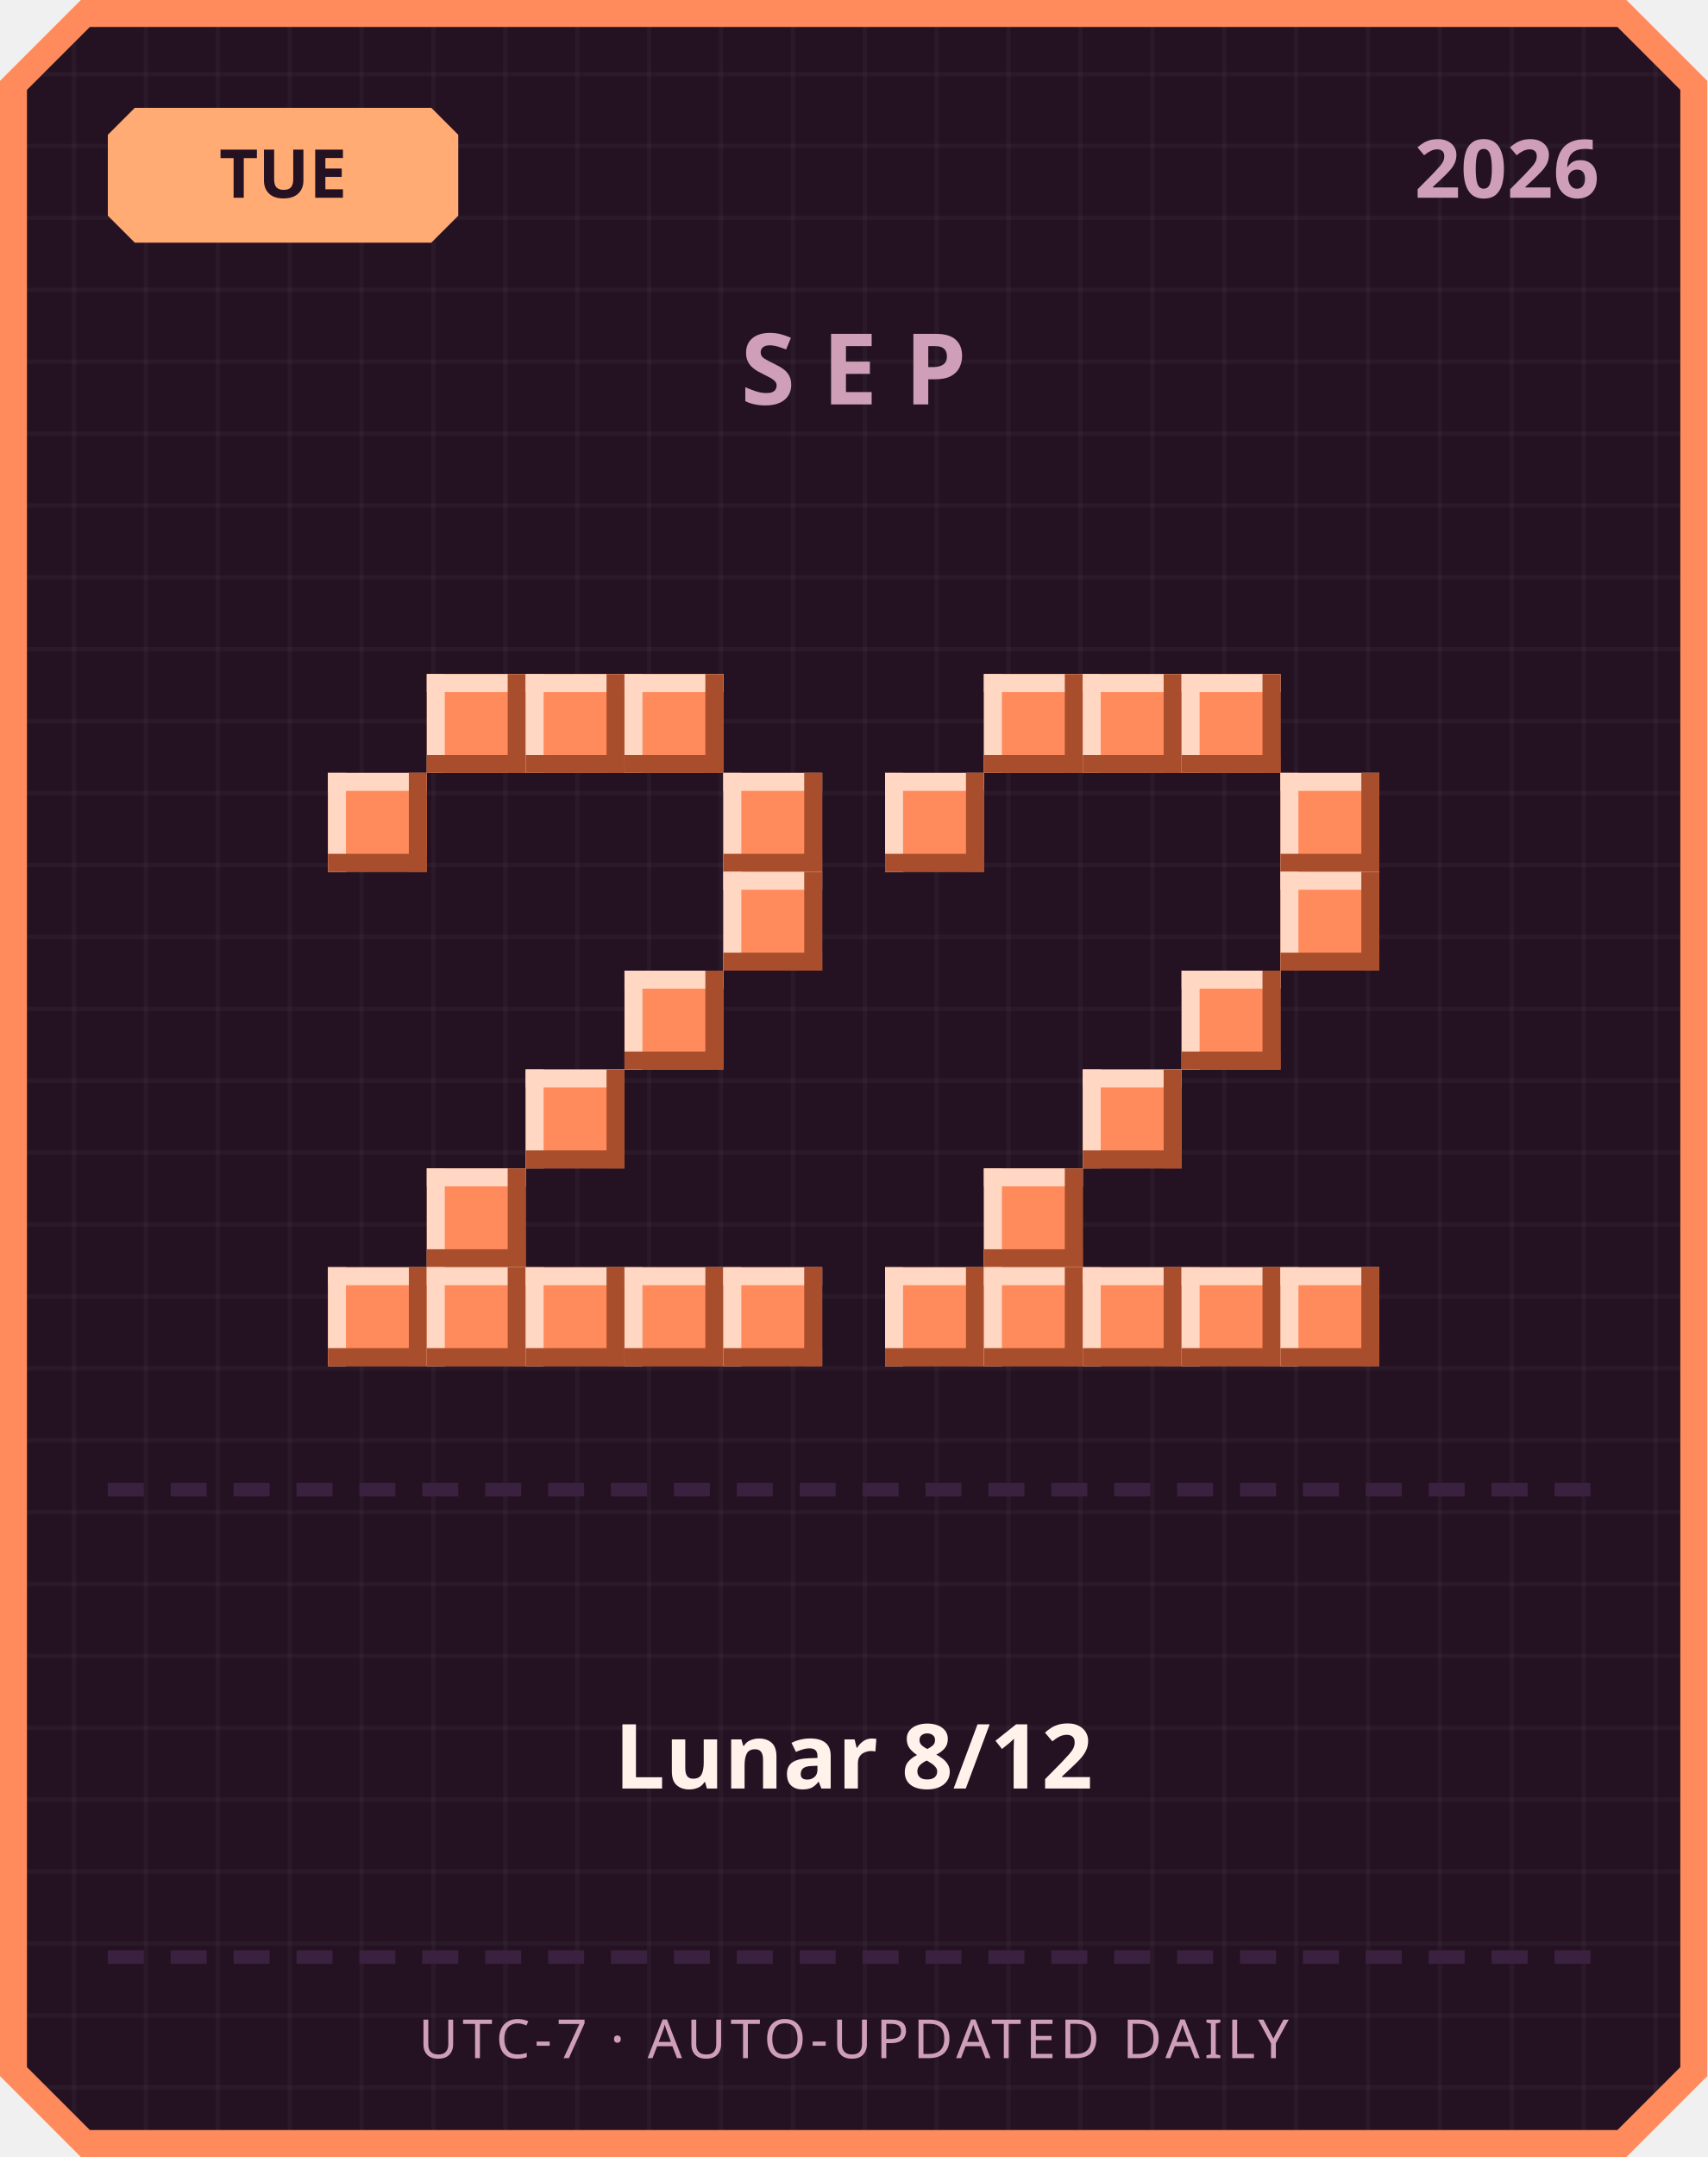
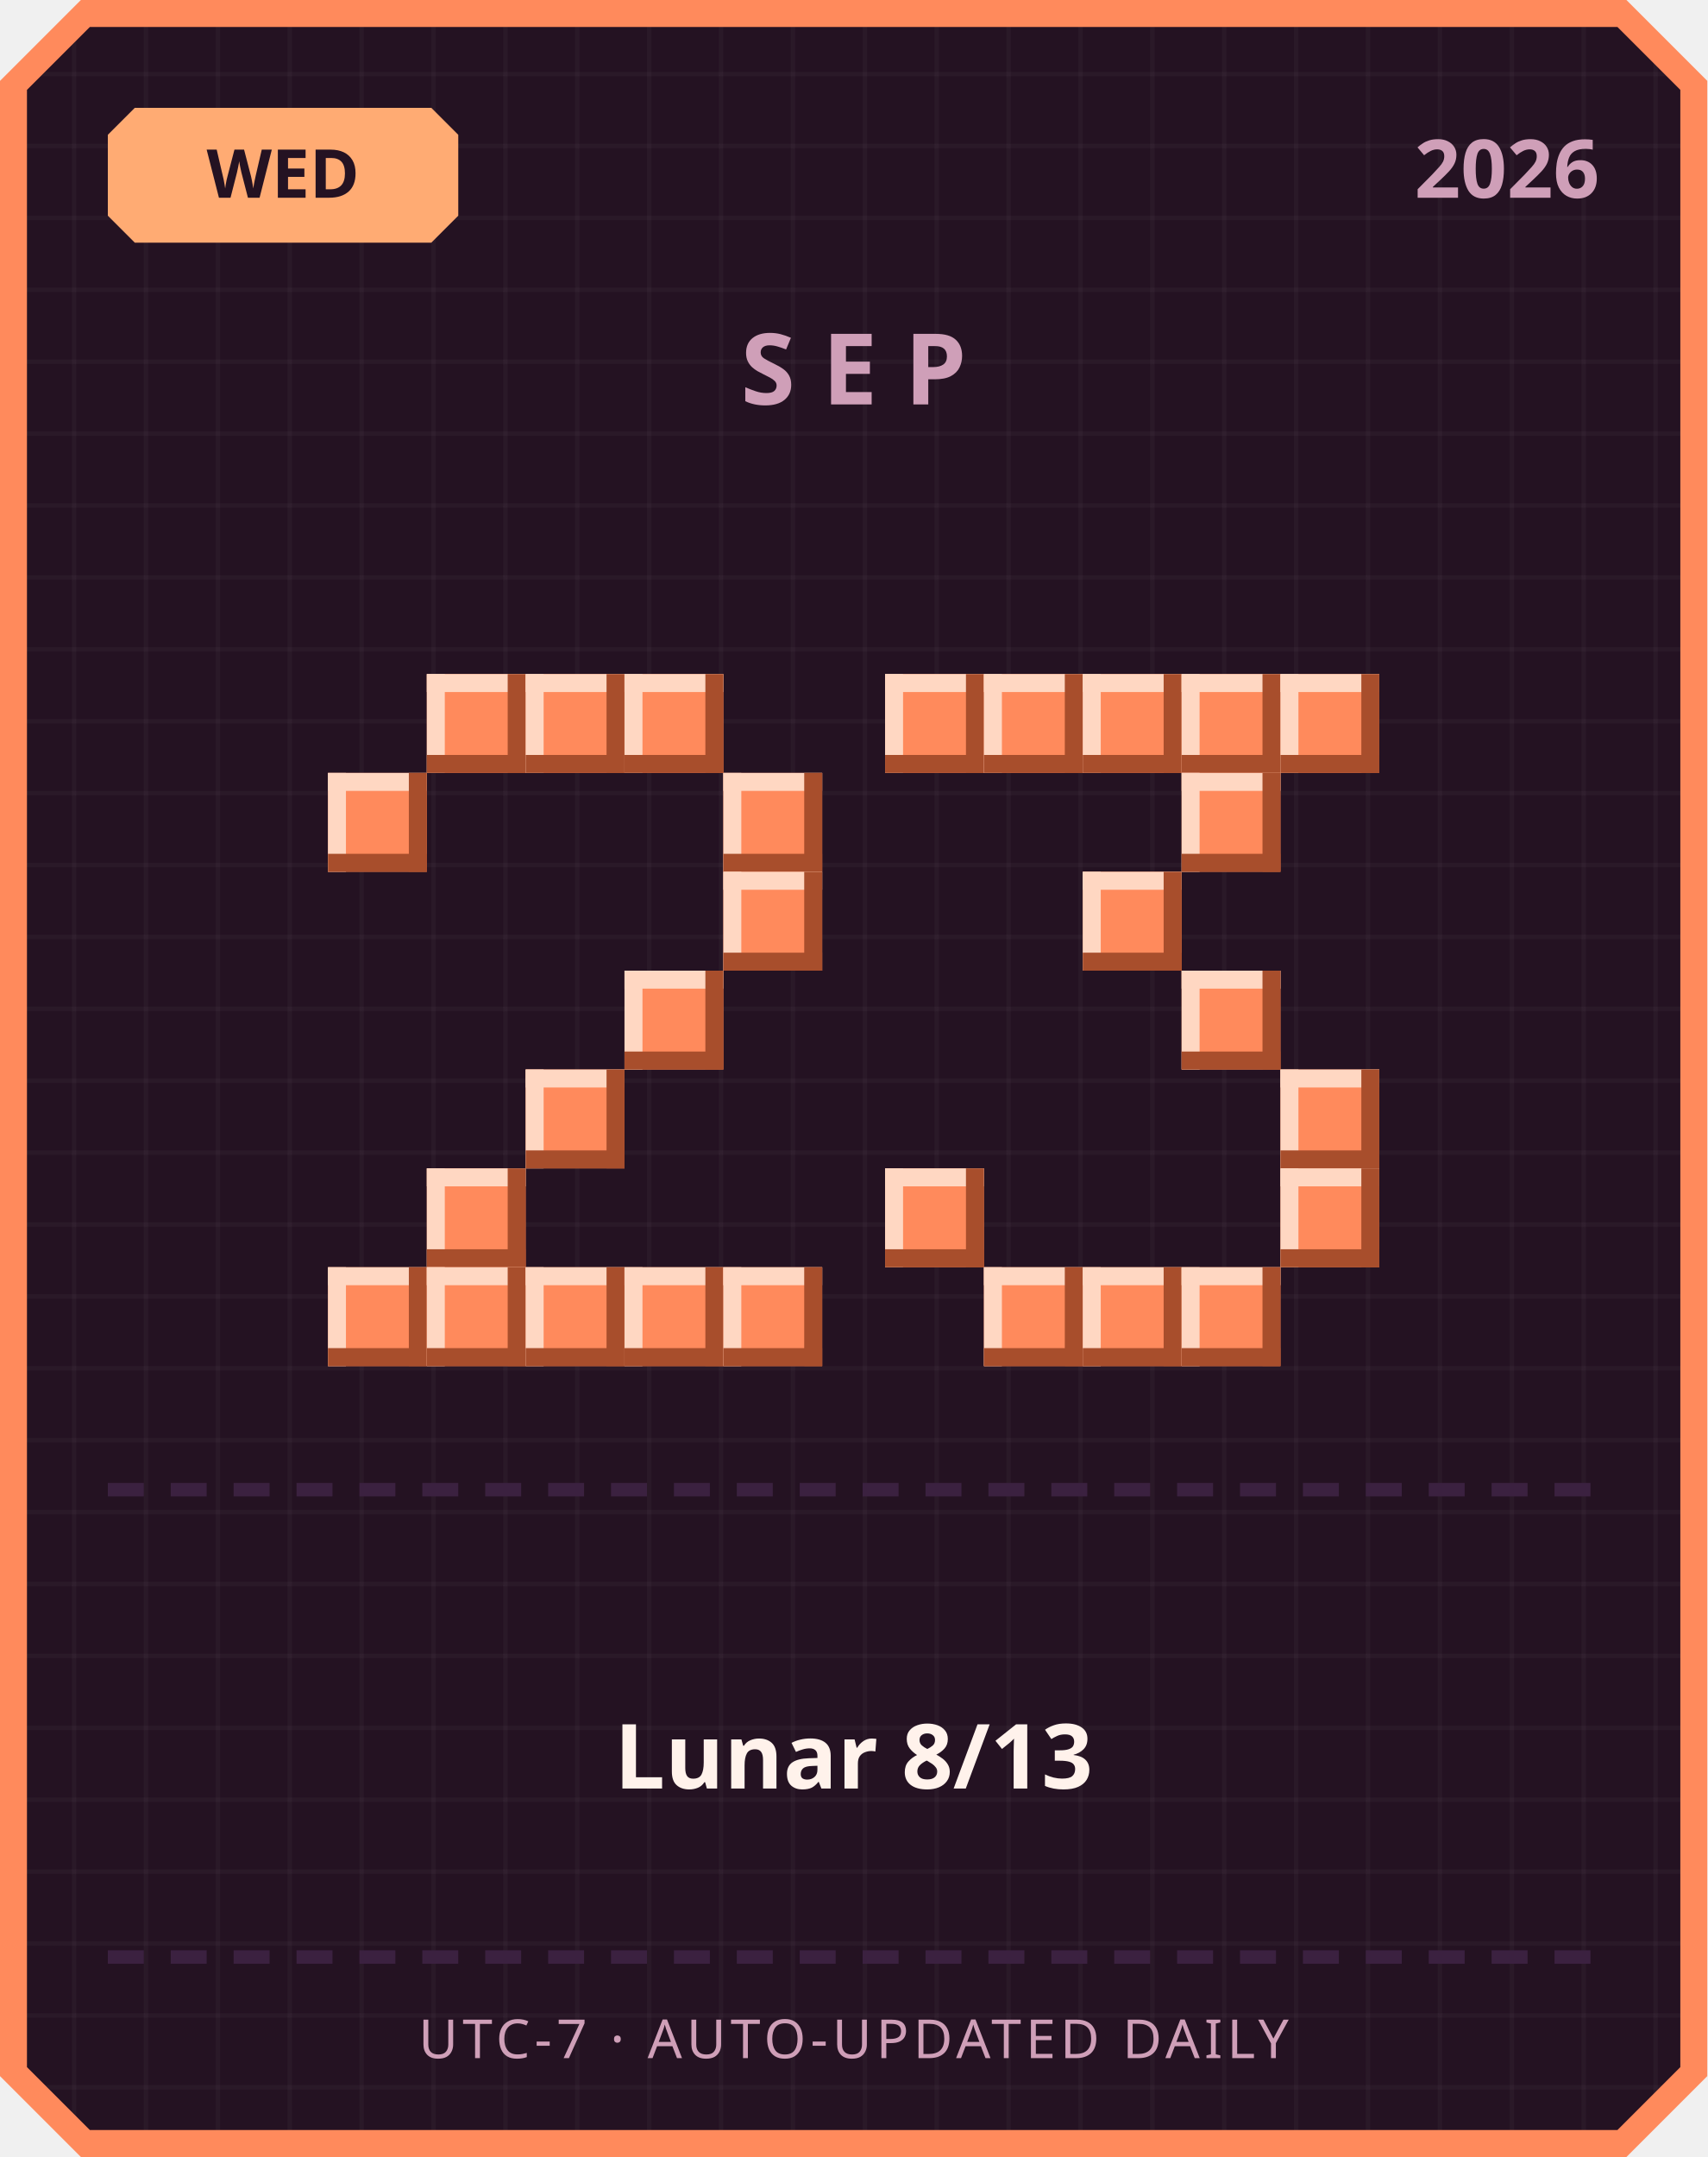
<svg xmlns="http://www.w3.org/2000/svg" width="380" height="480" viewBox="0 0 380 480">
  <defs>
    <pattern id="grid" width="16" height="16" patternUnits="userSpaceOnUse">
      <rect width="16" height="16" fill="#241222" />
      <rect width="1" height="16" fill="#ffffff" opacity="0.03" />
      <rect width="16" height="1" fill="#ffffff" opacity="0.03" />
    </pattern>
  </defs>
  <path d="M 18,0 L 362,0 L 380,18 L 380,462 L 362,480 L 18,480 L 0,462 L 0,18 Z" fill="#ff8a5c" />
  <path d="M 20,6 L 360,6 L 374,20 L 374,460 L 360,474 L 20,474 L 6,460 L 6,20 Z" fill="url(#grid)" />
  <path d="M 30,24 L 96,24 L 102,30 L 102,48 L 96,54 L 30,54 L 24,48 L 24,30 Z" fill="#ffab73" />
-   <text x="63" y="44" text-anchor="middle" font-family="'Segoe UI', sans-serif" font-size="15" font-weight="700" fill="#241222">TUE</text>
+   <text x="63" y="44" text-anchor="middle" font-family="'Segoe UI', sans-serif" font-size="15" font-weight="700" fill="#241222">WED</text>
  <text x="356" y="44" text-anchor="end" font-family="'Segoe UI', sans-serif" font-size="18" font-weight="700" fill="#cf9fb8">2026</text>
  <text x="190" y="90" text-anchor="middle" font-family="'Segoe UI', sans-serif" font-size="22" font-weight="700" letter-spacing="6" fill="#cf9fb8">SEP</text>
  <rect x="95" y="150" width="22" height="22" fill="#ff8a5c" />
  <rect x="95" y="150" width="22" height="4" fill="#ffd7c2" />
  <rect x="95" y="150" width="4" height="22" fill="#ffd7c2" />
  <rect x="95" y="168" width="22" height="4" fill="#a84e2c" />
  <rect x="113" y="150" width="4" height="22" fill="#a84e2c" />
  <rect x="117" y="150" width="22" height="22" fill="#ff8a5c" />
  <rect x="117" y="150" width="22" height="4" fill="#ffd7c2" />
  <rect x="117" y="150" width="4" height="22" fill="#ffd7c2" />
  <rect x="117" y="168" width="22" height="4" fill="#a84e2c" />
  <rect x="135" y="150" width="4" height="22" fill="#a84e2c" />
  <rect x="139" y="150" width="22" height="22" fill="#ff8a5c" />
  <rect x="139" y="150" width="22" height="4" fill="#ffd7c2" />
  <rect x="139" y="150" width="4" height="22" fill="#ffd7c2" />
  <rect x="139" y="168" width="22" height="4" fill="#a84e2c" />
  <rect x="157" y="150" width="4" height="22" fill="#a84e2c" />
  <rect x="73" y="172" width="22" height="22" fill="#ff8a5c" />
  <rect x="73" y="172" width="22" height="4" fill="#ffd7c2" />
  <rect x="73" y="172" width="4" height="22" fill="#ffd7c2" />
  <rect x="73" y="190" width="22" height="4" fill="#a84e2c" />
  <rect x="91" y="172" width="4" height="22" fill="#a84e2c" />
  <rect x="161" y="172" width="22" height="22" fill="#ff8a5c" />
  <rect x="161" y="172" width="22" height="4" fill="#ffd7c2" />
  <rect x="161" y="172" width="4" height="22" fill="#ffd7c2" />
  <rect x="161" y="190" width="22" height="4" fill="#a84e2c" />
  <rect x="179" y="172" width="4" height="22" fill="#a84e2c" />
  <rect x="161" y="194" width="22" height="22" fill="#ff8a5c" />
  <rect x="161" y="194" width="22" height="4" fill="#ffd7c2" />
  <rect x="161" y="194" width="4" height="22" fill="#ffd7c2" />
  <rect x="161" y="212" width="22" height="4" fill="#a84e2c" />
  <rect x="179" y="194" width="4" height="22" fill="#a84e2c" />
  <rect x="139" y="216" width="22" height="22" fill="#ff8a5c" />
  <rect x="139" y="216" width="22" height="4" fill="#ffd7c2" />
  <rect x="139" y="216" width="4" height="22" fill="#ffd7c2" />
  <rect x="139" y="234" width="22" height="4" fill="#a84e2c" />
  <rect x="157" y="216" width="4" height="22" fill="#a84e2c" />
  <rect x="117" y="238" width="22" height="22" fill="#ff8a5c" />
  <rect x="117" y="238" width="22" height="4" fill="#ffd7c2" />
  <rect x="117" y="238" width="4" height="22" fill="#ffd7c2" />
  <rect x="117" y="256" width="22" height="4" fill="#a84e2c" />
  <rect x="135" y="238" width="4" height="22" fill="#a84e2c" />
  <rect x="95" y="260" width="22" height="22" fill="#ff8a5c" />
  <rect x="95" y="260" width="22" height="4" fill="#ffd7c2" />
  <rect x="95" y="260" width="4" height="22" fill="#ffd7c2" />
  <rect x="95" y="278" width="22" height="4" fill="#a84e2c" />
  <rect x="113" y="260" width="4" height="22" fill="#a84e2c" />
  <rect x="73" y="282" width="22" height="22" fill="#ff8a5c" />
  <rect x="73" y="282" width="22" height="4" fill="#ffd7c2" />
  <rect x="73" y="282" width="4" height="22" fill="#ffd7c2" />
  <rect x="73" y="300" width="22" height="4" fill="#a84e2c" />
  <rect x="91" y="282" width="4" height="22" fill="#a84e2c" />
  <rect x="95" y="282" width="22" height="22" fill="#ff8a5c" />
  <rect x="95" y="282" width="22" height="4" fill="#ffd7c2" />
  <rect x="95" y="282" width="4" height="22" fill="#ffd7c2" />
  <rect x="95" y="300" width="22" height="4" fill="#a84e2c" />
  <rect x="113" y="282" width="4" height="22" fill="#a84e2c" />
  <rect x="117" y="282" width="22" height="22" fill="#ff8a5c" />
  <rect x="117" y="282" width="22" height="4" fill="#ffd7c2" />
  <rect x="117" y="282" width="4" height="22" fill="#ffd7c2" />
  <rect x="117" y="300" width="22" height="4" fill="#a84e2c" />
  <rect x="135" y="282" width="4" height="22" fill="#a84e2c" />
  <rect x="139" y="282" width="22" height="22" fill="#ff8a5c" />
  <rect x="139" y="282" width="22" height="4" fill="#ffd7c2" />
  <rect x="139" y="282" width="4" height="22" fill="#ffd7c2" />
  <rect x="139" y="300" width="22" height="4" fill="#a84e2c" />
  <rect x="157" y="282" width="4" height="22" fill="#a84e2c" />
  <rect x="161" y="282" width="22" height="22" fill="#ff8a5c" />
  <rect x="161" y="282" width="22" height="4" fill="#ffd7c2" />
  <rect x="161" y="282" width="4" height="22" fill="#ffd7c2" />
  <rect x="161" y="300" width="22" height="4" fill="#a84e2c" />
  <rect x="179" y="282" width="4" height="22" fill="#a84e2c" />
+   <rect x="197" y="150" width="22" height="22" fill="#ff8a5c" />
+   <rect x="197" y="150" width="22" height="4" fill="#ffd7c2" />
+   <rect x="197" y="150" width="4" height="22" fill="#ffd7c2" />
+   <rect x="197" y="168" width="22" height="4" fill="#a84e2c" />
+   <rect x="215" y="150" width="4" height="22" fill="#a84e2c" />
  <rect x="219" y="150" width="22" height="22" fill="#ff8a5c" />
  <rect x="219" y="150" width="22" height="4" fill="#ffd7c2" />
  <rect x="219" y="150" width="4" height="22" fill="#ffd7c2" />
  <rect x="219" y="168" width="22" height="4" fill="#a84e2c" />
  <rect x="237" y="150" width="4" height="22" fill="#a84e2c" />
  <rect x="241" y="150" width="22" height="22" fill="#ff8a5c" />
  <rect x="241" y="150" width="22" height="4" fill="#ffd7c2" />
  <rect x="241" y="150" width="4" height="22" fill="#ffd7c2" />
  <rect x="241" y="168" width="22" height="4" fill="#a84e2c" />
  <rect x="259" y="150" width="4" height="22" fill="#a84e2c" />
  <rect x="263" y="150" width="22" height="22" fill="#ff8a5c" />
  <rect x="263" y="150" width="22" height="4" fill="#ffd7c2" />
  <rect x="263" y="150" width="4" height="22" fill="#ffd7c2" />
  <rect x="263" y="168" width="22" height="4" fill="#a84e2c" />
  <rect x="281" y="150" width="4" height="22" fill="#a84e2c" />
-   <rect x="197" y="172" width="22" height="22" fill="#ff8a5c" />
-   <rect x="197" y="172" width="22" height="4" fill="#ffd7c2" />
-   <rect x="197" y="172" width="4" height="22" fill="#ffd7c2" />
-   <rect x="197" y="190" width="22" height="4" fill="#a84e2c" />
-   <rect x="215" y="172" width="4" height="22" fill="#a84e2c" />
-   <rect x="285" y="172" width="22" height="22" fill="#ff8a5c" />
-   <rect x="285" y="172" width="22" height="4" fill="#ffd7c2" />
-   <rect x="285" y="172" width="4" height="22" fill="#ffd7c2" />
-   <rect x="285" y="190" width="22" height="4" fill="#a84e2c" />
-   <rect x="303" y="172" width="4" height="22" fill="#a84e2c" />
-   <rect x="285" y="194" width="22" height="22" fill="#ff8a5c" />
-   <rect x="285" y="194" width="22" height="4" fill="#ffd7c2" />
-   <rect x="285" y="194" width="4" height="22" fill="#ffd7c2" />
-   <rect x="285" y="212" width="22" height="4" fill="#a84e2c" />
-   <rect x="303" y="194" width="4" height="22" fill="#a84e2c" />
+   <rect x="285" y="150" width="22" height="22" fill="#ff8a5c" />
+   <rect x="285" y="150" width="22" height="4" fill="#ffd7c2" />
+   <rect x="285" y="150" width="4" height="22" fill="#ffd7c2" />
+   <rect x="285" y="168" width="22" height="4" fill="#a84e2c" />
+   <rect x="303" y="150" width="4" height="22" fill="#a84e2c" />
+   <rect x="263" y="172" width="22" height="22" fill="#ff8a5c" />
+   <rect x="263" y="172" width="22" height="4" fill="#ffd7c2" />
+   <rect x="263" y="172" width="4" height="22" fill="#ffd7c2" />
+   <rect x="263" y="190" width="22" height="4" fill="#a84e2c" />
+   <rect x="281" y="172" width="4" height="22" fill="#a84e2c" />
+   <rect x="241" y="194" width="22" height="22" fill="#ff8a5c" />
+   <rect x="241" y="194" width="22" height="4" fill="#ffd7c2" />
+   <rect x="241" y="194" width="4" height="22" fill="#ffd7c2" />
+   <rect x="241" y="212" width="22" height="4" fill="#a84e2c" />
+   <rect x="259" y="194" width="4" height="22" fill="#a84e2c" />
  <rect x="263" y="216" width="22" height="22" fill="#ff8a5c" />
  <rect x="263" y="216" width="22" height="4" fill="#ffd7c2" />
  <rect x="263" y="216" width="4" height="22" fill="#ffd7c2" />
  <rect x="263" y="234" width="22" height="4" fill="#a84e2c" />
  <rect x="281" y="216" width="4" height="22" fill="#a84e2c" />
-   <rect x="241" y="238" width="22" height="22" fill="#ff8a5c" />
-   <rect x="241" y="238" width="22" height="4" fill="#ffd7c2" />
-   <rect x="241" y="238" width="4" height="22" fill="#ffd7c2" />
-   <rect x="241" y="256" width="22" height="4" fill="#a84e2c" />
-   <rect x="259" y="238" width="4" height="22" fill="#a84e2c" />
-   <rect x="219" y="260" width="22" height="22" fill="#ff8a5c" />
-   <rect x="219" y="260" width="22" height="4" fill="#ffd7c2" />
-   <rect x="219" y="260" width="4" height="22" fill="#ffd7c2" />
-   <rect x="219" y="278" width="22" height="4" fill="#a84e2c" />
-   <rect x="237" y="260" width="4" height="22" fill="#a84e2c" />
-   <rect x="197" y="282" width="22" height="22" fill="#ff8a5c" />
-   <rect x="197" y="282" width="22" height="4" fill="#ffd7c2" />
-   <rect x="197" y="282" width="4" height="22" fill="#ffd7c2" />
-   <rect x="197" y="300" width="22" height="4" fill="#a84e2c" />
-   <rect x="215" y="282" width="4" height="22" fill="#a84e2c" />
+   <rect x="285" y="238" width="22" height="22" fill="#ff8a5c" />
+   <rect x="285" y="238" width="22" height="4" fill="#ffd7c2" />
+   <rect x="285" y="238" width="4" height="22" fill="#ffd7c2" />
+   <rect x="285" y="256" width="22" height="4" fill="#a84e2c" />
+   <rect x="303" y="238" width="4" height="22" fill="#a84e2c" />
+   <rect x="197" y="260" width="22" height="22" fill="#ff8a5c" />
+   <rect x="197" y="260" width="22" height="4" fill="#ffd7c2" />
+   <rect x="197" y="260" width="4" height="22" fill="#ffd7c2" />
+   <rect x="197" y="278" width="22" height="4" fill="#a84e2c" />
+   <rect x="215" y="260" width="4" height="22" fill="#a84e2c" />
+   <rect x="285" y="260" width="22" height="22" fill="#ff8a5c" />
+   <rect x="285" y="260" width="22" height="4" fill="#ffd7c2" />
+   <rect x="285" y="260" width="4" height="22" fill="#ffd7c2" />
+   <rect x="285" y="278" width="22" height="4" fill="#a84e2c" />
+   <rect x="303" y="260" width="4" height="22" fill="#a84e2c" />
  <rect x="219" y="282" width="22" height="22" fill="#ff8a5c" />
  <rect x="219" y="282" width="22" height="4" fill="#ffd7c2" />
  <rect x="219" y="282" width="4" height="22" fill="#ffd7c2" />
  <rect x="219" y="300" width="22" height="4" fill="#a84e2c" />
  <rect x="237" y="282" width="4" height="22" fill="#a84e2c" />
  <rect x="241" y="282" width="22" height="22" fill="#ff8a5c" />
  <rect x="241" y="282" width="22" height="4" fill="#ffd7c2" />
  <rect x="241" y="282" width="4" height="22" fill="#ffd7c2" />
  <rect x="241" y="300" width="22" height="4" fill="#a84e2c" />
  <rect x="259" y="282" width="4" height="22" fill="#a84e2c" />
  <rect x="263" y="282" width="22" height="22" fill="#ff8a5c" />
  <rect x="263" y="282" width="22" height="4" fill="#ffd7c2" />
  <rect x="263" y="282" width="4" height="22" fill="#ffd7c2" />
  <rect x="263" y="300" width="22" height="4" fill="#a84e2c" />
  <rect x="281" y="282" width="4" height="22" fill="#a84e2c" />
-   <rect x="285" y="282" width="22" height="22" fill="#ff8a5c" />
-   <rect x="285" y="282" width="22" height="4" fill="#ffd7c2" />
-   <rect x="285" y="282" width="4" height="22" fill="#ffd7c2" />
-   <rect x="285" y="300" width="22" height="4" fill="#a84e2c" />
-   <rect x="303" y="282" width="4" height="22" fill="#a84e2c" />
  <rect x="24" y="330" width="8" height="3" fill="#3b2140" />
  <rect x="38" y="330" width="8" height="3" fill="#3b2140" />
  <rect x="52" y="330" width="8" height="3" fill="#3b2140" />
  <rect x="66" y="330" width="8" height="3" fill="#3b2140" />
  <rect x="80" y="330" width="8" height="3" fill="#3b2140" />
  <rect x="94" y="330" width="8" height="3" fill="#3b2140" />
  <rect x="108" y="330" width="8" height="3" fill="#3b2140" />
  <rect x="122" y="330" width="8" height="3" fill="#3b2140" />
  <rect x="136" y="330" width="8" height="3" fill="#3b2140" />
  <rect x="150" y="330" width="8" height="3" fill="#3b2140" />
  <rect x="164" y="330" width="8" height="3" fill="#3b2140" />
  <rect x="178" y="330" width="8" height="3" fill="#3b2140" />
  <rect x="192" y="330" width="8" height="3" fill="#3b2140" />
  <rect x="206" y="330" width="8" height="3" fill="#3b2140" />
  <rect x="220" y="330" width="8" height="3" fill="#3b2140" />
  <rect x="234" y="330" width="8" height="3" fill="#3b2140" />
  <rect x="248" y="330" width="8" height="3" fill="#3b2140" />
  <rect x="262" y="330" width="8" height="3" fill="#3b2140" />
  <rect x="276" y="330" width="8" height="3" fill="#3b2140" />
  <rect x="290" y="330" width="8" height="3" fill="#3b2140" />
  <rect x="304" y="330" width="8" height="3" fill="#3b2140" />
  <rect x="318" y="330" width="8" height="3" fill="#3b2140" />
  <rect x="332" y="330" width="8" height="3" fill="#3b2140" />
  <rect x="346" y="330" width="8" height="3" fill="#3b2140" />
-   <text x="190" y="398" text-anchor="middle" font-family="'Segoe UI', 'Microsoft JhengHei', sans-serif" font-size="20" font-weight="700" fill="#fff2eb">Lunar 8/12</text>
+   <text x="190" y="398" text-anchor="middle" font-family="'Segoe UI', 'Microsoft JhengHei', sans-serif" font-size="20" font-weight="700" fill="#fff2eb">Lunar 8/13</text>
  <rect x="24" y="434" width="8" height="3" fill="#3b2140" />
  <rect x="38" y="434" width="8" height="3" fill="#3b2140" />
  <rect x="52" y="434" width="8" height="3" fill="#3b2140" />
  <rect x="66" y="434" width="8" height="3" fill="#3b2140" />
  <rect x="80" y="434" width="8" height="3" fill="#3b2140" />
  <rect x="94" y="434" width="8" height="3" fill="#3b2140" />
  <rect x="108" y="434" width="8" height="3" fill="#3b2140" />
  <rect x="122" y="434" width="8" height="3" fill="#3b2140" />
  <rect x="136" y="434" width="8" height="3" fill="#3b2140" />
  <rect x="150" y="434" width="8" height="3" fill="#3b2140" />
  <rect x="164" y="434" width="8" height="3" fill="#3b2140" />
  <rect x="178" y="434" width="8" height="3" fill="#3b2140" />
  <rect x="192" y="434" width="8" height="3" fill="#3b2140" />
  <rect x="206" y="434" width="8" height="3" fill="#3b2140" />
  <rect x="220" y="434" width="8" height="3" fill="#3b2140" />
  <rect x="234" y="434" width="8" height="3" fill="#3b2140" />
  <rect x="248" y="434" width="8" height="3" fill="#3b2140" />
  <rect x="262" y="434" width="8" height="3" fill="#3b2140" />
  <rect x="276" y="434" width="8" height="3" fill="#3b2140" />
  <rect x="290" y="434" width="8" height="3" fill="#3b2140" />
  <rect x="304" y="434" width="8" height="3" fill="#3b2140" />
  <rect x="318" y="434" width="8" height="3" fill="#3b2140" />
  <rect x="332" y="434" width="8" height="3" fill="#3b2140" />
  <rect x="346" y="434" width="8" height="3" fill="#3b2140" />
  <text x="190" y="458" text-anchor="middle" font-family="'Segoe UI', sans-serif" font-size="12" letter-spacing="1" fill="#cf9fb8">UTC-7 · AUTO-UPDATED DAILY</text>
</svg>
